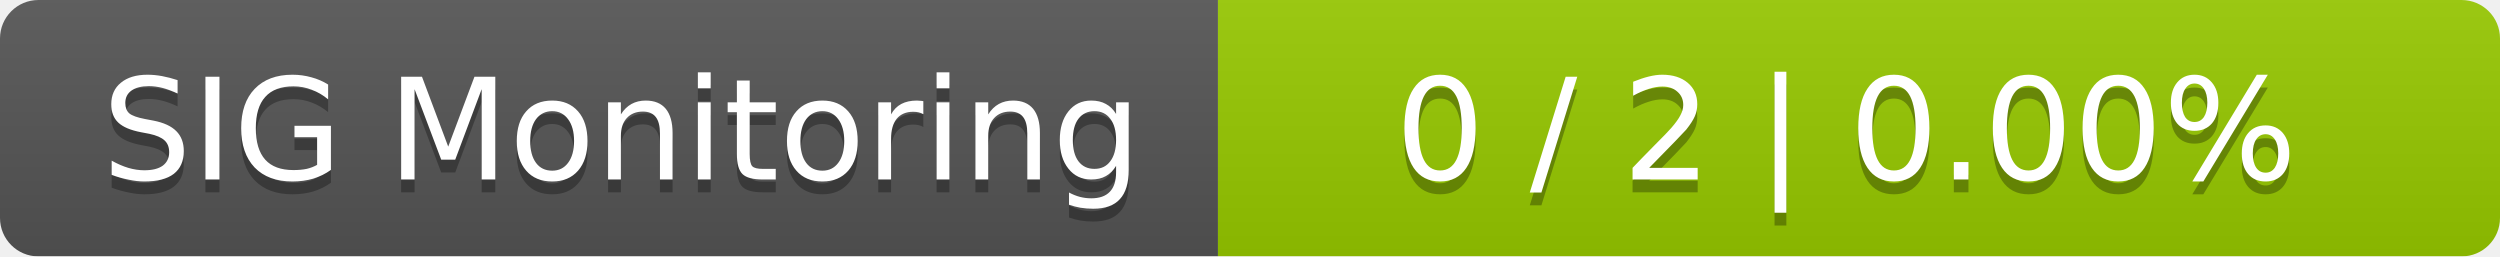
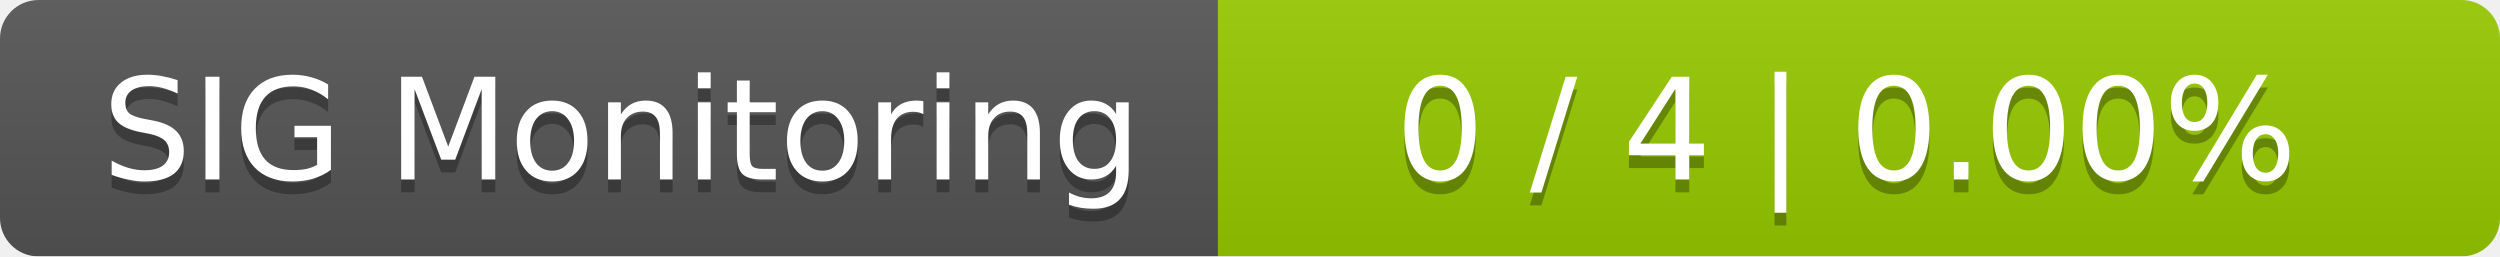
<svg xmlns="http://www.w3.org/2000/svg" width="195" height="20">
  <linearGradient id="smooth" x2="0" y2="100%">
    <stop offset="0" stop-color="#bbb" stop-opacity=".1" />
    <stop offset="1" stop-opacity=".1" />
  </linearGradient>
  <mask id="round">
    <rect width="195" height="20" rx="3" fill="#fff" />
  </mask>
  <g mask="url(#round)">
    <rect width="95" height="20" fill="#555" />
    <rect x="95" width="100" height="20" fill="#97ca00" />
    <rect width="195" height="20" fill="url(#smooth)" />
  </g>
  <g fill="#fff" text-anchor="middle" font-family="DejaVu Sans,Verdana,Geneva,sans-serif" font-size="11">
    <text x="48.5" y="15" fill="#010101" fill-opacity=".3">SIG Monitoring</text>
    <text x="48.5" y="14">SIG Monitoring</text>
-     <text x="144" y="15" fill="#010101" fill-opacity=".3">0 / 2    |    0.00%</text>
-     <text x="144" y="14">0 / 2    |    0.00%</text>
+     <text x="144" y="15" fill="#010101" fill-opacity=".3">0 / 4    |    0.00%</text>
+     <text x="144" y="14">0 / 4    |    0.00%</text>
  </g>
</svg>
